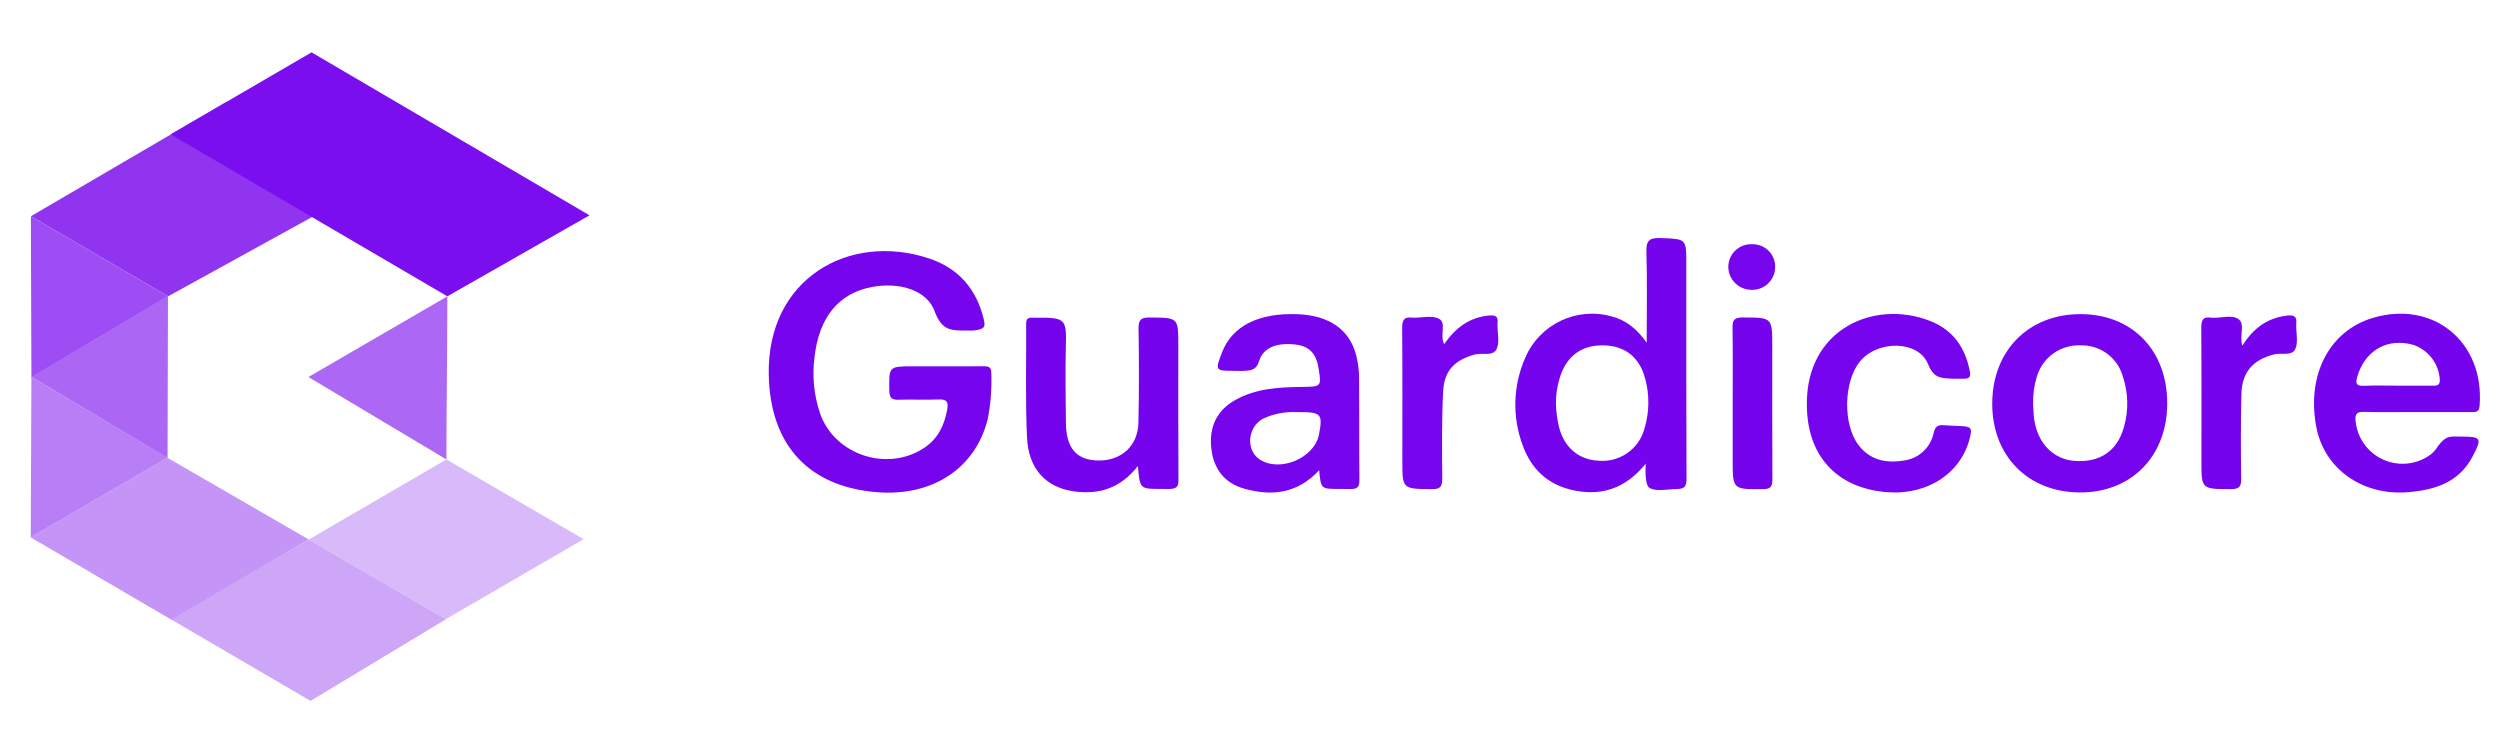
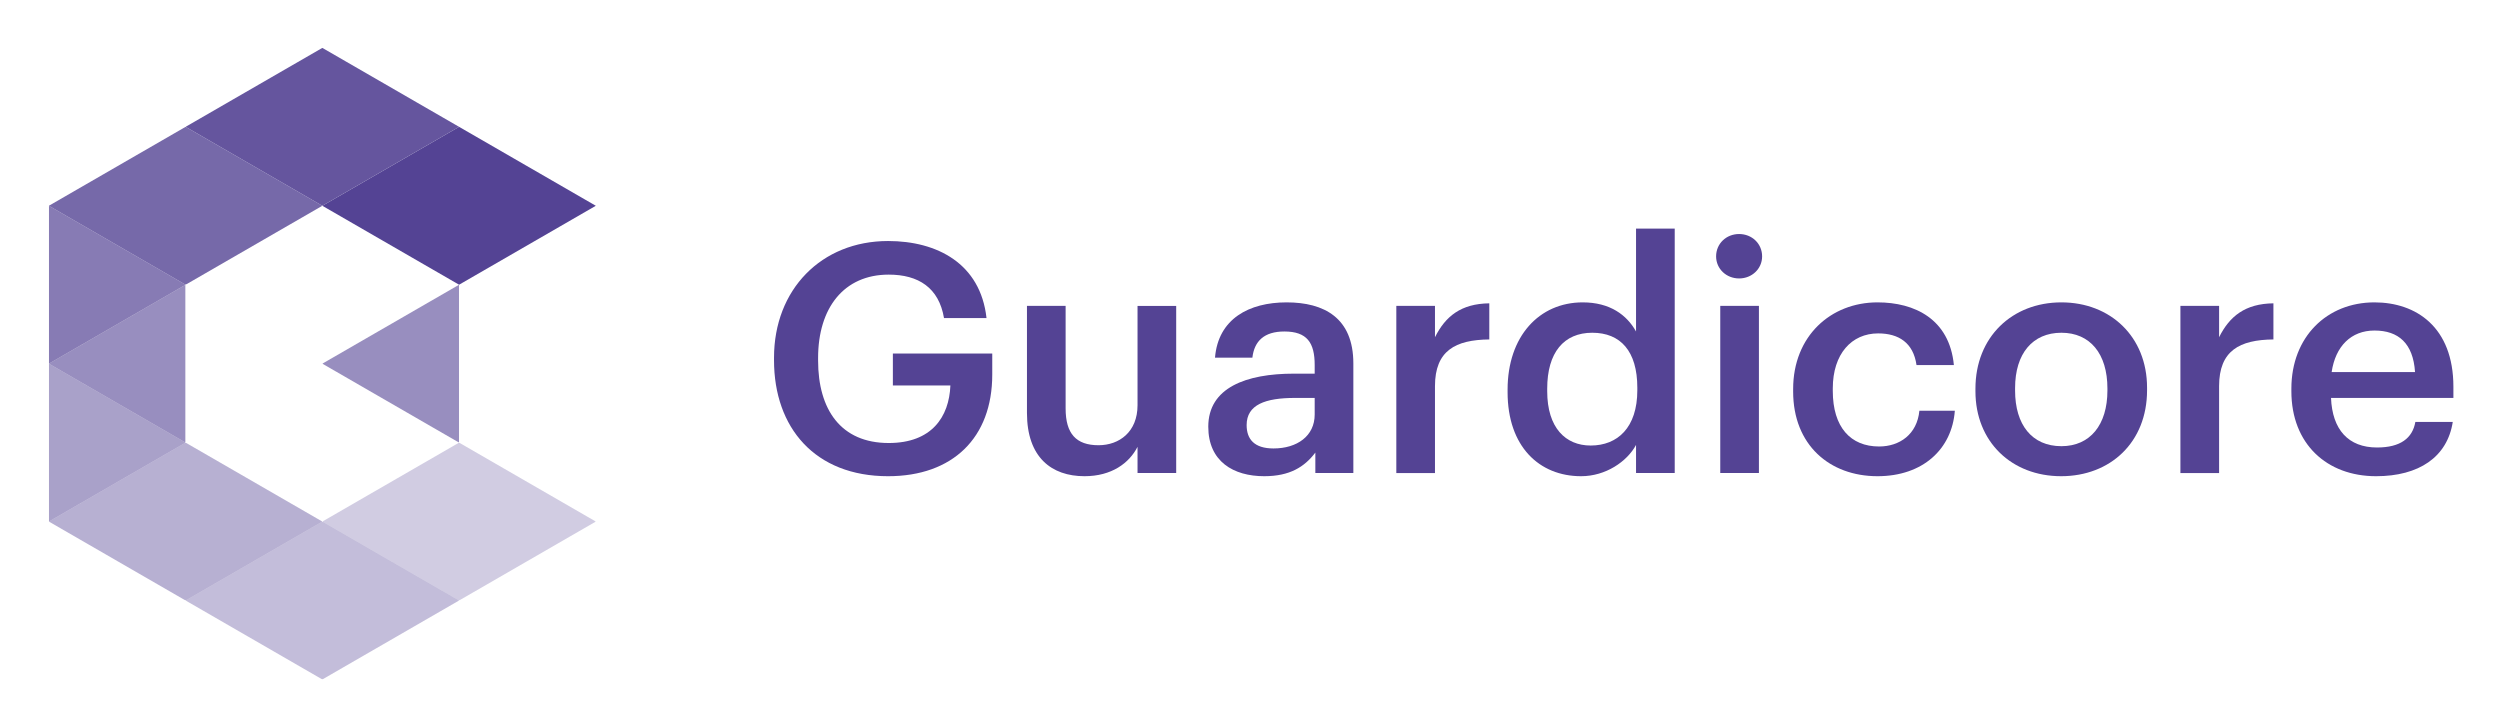
- <svg xmlns="http://www.w3.org/2000/svg" id="Layer_1" data-name="Layer 1" viewBox="0 0 513.859 154.046">
+ <svg xmlns="http://www.w3.org/2000/svg" role="img" viewBox="6.36 25.36 1125.28 327.28">
  <defs>
-     <style>.cls-1{fill:#9034f0;}.cls-2{fill:#7605ee;}.cls-3{fill:#7503ee;}.cls-4{fill:#7604ee;}.cls-5{fill:#ac67f4;}.cls-6{fill:#7705ee;}.cls-7{fill:#7b0eef;}.cls-8{fill:#9d4df3;}.cls-9{fill:#ab66f4;}.cls-10{fill:#b87ef6;}.cls-11{fill:#c594f7;}.cls-12{fill:#cda6f8;}.cls-13{fill:#d8bafa;}</style>
+     <clipPath id="a" clipPathUnits="userSpaceOnUse">
+       <path d="M0 283.465h850.39V0H0z" />
+     </clipPath>
+     <clipPath id="b" clipPathUnits="userSpaceOnUse">
+       <path d="M21.264 168.327h46.16v-53.302h-46.16z" />
+     </clipPath>
+     <clipPath id="c" clipPathUnits="userSpaceOnUse">
+       <path d="M113.586 168.327h46.161v-53.302h-46.161z" />
+     </clipPath>
+     <clipPath id="d" clipPathUnits="userSpaceOnUse">
+       <path d="M21.264 194.978h46.16v-53.302h-46.16z" />
+     </clipPath>
+     <clipPath id="e" clipPathUnits="userSpaceOnUse">
+       <path d="M21.264 141.676h46.16V88.374h-46.16z" />
+     </clipPath>
+     <clipPath id="f" clipPathUnits="userSpaceOnUse">
+       <path d="M21.264 115.025h92.322V61.723H21.264z" />
+     </clipPath>
+     <clipPath id="g" clipPathUnits="userSpaceOnUse">
+       <path d="M21.264 221.629h92.322v-53.302H21.264z" />
+     </clipPath>
+     <clipPath id="h" clipPathUnits="userSpaceOnUse">
+       <path d="M0 283.465h850.39V0H0z" />
+     </clipPath>
+     <clipPath id="i" clipPathUnits="userSpaceOnUse">
+       <path d="M67.425 248.28h92.322v-53.302H67.425z" />
+     </clipPath>
+     <clipPath id="j" clipPathUnits="userSpaceOnUse">
+       <path d="M67.425 88.374h92.322V35.073H67.425z" />
+     </clipPath>
+     <clipPath id="k" clipPathUnits="userSpaceOnUse">
+       <path d="M113.586 115.025h92.322V61.723h-92.322z" />
+     </clipPath>
  </defs>
-   <polygon class="cls-1" points="34.557 60.901 6.346 44.45 46.43 21.013 68.556 42.18 34.557 60.901" />
-   <path class="cls-2" d="M193.271,75.295c2.955 0,5.911.022,8.866-.012,1.01-.012,1.639.121,1.62,1.395a40.887,40.887,0,0,1-.742,9.5c-2.549,10.119-11.378,15.923-22.816,14.986-13.99-1.146-21.883-9.67-22.187-24.064-.42-19.869,16.574-29.411,32.945-23.981,5.985,1.985,9.692,6.203,11.206,12.336.419,1.699.319,2.188-1.904,2.463a9.603,9.603,0,0,1-1.435.016c-3.218.018-5.192.111-6.673-3.837-1.478-4.4-7.197-6.2-12.974-5.101-6.747,1.283-10.835,6.186-11.751,14.378a25.575,25.575,0,0,0,1.195,11.782c3.102,8.47,13.96,11.926,21.459,6.817,2.752-1.875,4.031-4.6,4.609-7.783.279-1.533-.051-2.163-1.752-2.086-2.71.124-5.432-.026-8.145.057-1.368.042-1.97-.245-1.997-1.807-.09-5.063-.159-5.061,4.965-5.061Q190.515,75.295,193.271,75.295Z" />
-   <path class="cls-3" d="M338.267,95.293c-3.5,4.333-7.792,6.429-13.261,5.751-5.963-.74-10.039-3.933-12.036-9.542a23.782,23.782,0,0,1,.529-17.945,14.909,14.909,0,0,1,17.815-8.505c2.887.763,5.091,2.48,7.155,5.391,0-6.61.117-12.623-.059-18.627-.067-2.298.515-2.965,2.86-2.883,5.337.186,5.341.054,5.341,5.356,0,14.666-.031,29.332.041,43.997.009,1.746-.351,2.222-2.213,2.248-1.812.025-4.016.558-5.417-.265C338.241,99.808,338.137,97.296,338.267,95.293Zm-18.451-12.09a24.233,24.233,0,0,0,.523,4.112c.927,4.441,4.027,7.19,8.177,7.374a8.939,8.939,0,0,0,9.522-6.697,18.507,18.507,0,0,0,.13-10.118c-1.167-4.523-4.254-6.88-8.801-6.893-4.402-.013-7.448,2.309-8.766,6.664A17.088,17.088,0,0,0,319.816,83.202Z" />
-   <path class="cls-3" d="M496.742,84.693c-3.595 0-7.192.065-10.784-.031-1.471-.039-1.936.327-1.784,1.868A9.704,9.704,0,0,0,498.897,93.898a5.998,5.998,0,0,0,2.241-2.246c1.23-1.526,1.789-1.855,2.996-1.919.556-.03,1.118.008,1.677.008,4.236,0,4.428.28,2.372,4.158-2.792,5.266-7.69,6.803-13.179,7.264-9.357.786-17.21-4.73-18.881-13.292-2.093-10.727,2.624-19.875,11.624-22.539,12.447-3.685,22.946,4.993,21.92,18.049-.103,1.318-.708,1.327-1.662,1.321C504.251,84.68,500.497,84.693,496.742,84.693Zm-3.894-5.423c2.39,0,4.78-.013,7.17.007.881.007,1.505-.041,1.471-1.248a8.061,8.061,0,0,0-5.44-7.145c-5.311-1.504-9.92,1.131-11.497,6.452-.425,1.434-.325,2.039,1.365,1.962C488.223,79.192,490.537,79.271,492.847,79.27Z" />
-   <path class="cls-2" d="M271.144,96.65c-4.446,4.806-9.694,5.386-15.363,3.802-4.257-1.189-6.436-4.262-6.83-8.555-.383-4.173,1.142-7.505,4.873-9.63,4.248-2.42,8.959-2.678,13.688-2.736,4.148-.05,4.149-.017,3.469-4.031-.503-2.971-1.984-4.404-4.858-4.699-3.804-.391-6.511.692-7.343,3.467-.554,1.849-1.75,1.901-3.286,1.969-.635.028-1.083-.011-1.722-.011-4.011-0-4.033-.032-2.61-3.762,2.091-5.481,7.591-8.235,15.727-7.875,6.269.277,10.434,3.126,11.818,8.25a18.993,18.993,0,0,1,.643,4.713c.07,7.011.002,14.024.067,21.035.013,1.396-.279,1.964-1.832,1.928-.792-.018-1.595-.017-2.394-.017C271.511,100.499,271.511,100.499,271.144,96.65Zm-4.844-11.95a14.639,14.639,0,0,0-6.666,1.347c-3.219,1.691-3.616,6.461-.742,8.37,4.158,2.763,11.322-.26,12.227-5.16C271.909,84.979,271.648,84.665,266.299,84.7Z" />
-   <path class="cls-4" d="M445.46,82.931c-.021,10.886-7.421,18.382-18.054,18.288-10.618-.093-17.923-7.534-17.914-18.244.009-10.926,7.502-18.474,18.272-18.407C438.322,64.633,445.481,72.063,445.46,82.931Zm-27.565.006c.062,1.034.059,2.076.196,3.1.672,5.026,3.932,8.392,8.38,8.703,5.139.36,8.719-2.039,10.071-6.899a17.485,17.485,0,0,0-.248-10.587,8.748,8.748,0,0,0-8.669-6.268,8.972,8.972,0,0,0-8.926,6.298A17.267,17.267,0,0,0,417.895,82.937Z" />
-   <path class="cls-3" d="M233.889,95.774c-3.578,4.589-7.991,5.955-13.175,5.219-5.683-.806-9.31-4.559-9.615-11.014-.367-7.788-.128-15.604-.179-23.408-.006-.909.298-1.348,1.234-1.266.158.014.319-.002.479-.003,6.48-.056,6.597.156,6.441,6.092-.136,5.175-.032,10.353.017,15.529.05,5.241,2.208,7.685,6.702,7.731,4.72.049,8.097-3.011,8.202-7.778.143-6.448.127-12.901.025-19.35-.029-1.817.512-2.279,2.286-2.267,5.888.038,5.889-.032,5.889,5.767,0,9.158-.031,18.317.031,27.475.01,1.507-.297,1.98-1.961,2.008-.833.014-1.116-.013-1.675-.013C234.288,100.498,234.288,100.498,233.889,95.774Z" />
-   <path class="cls-4" d="M371.391,83.07c-.109-15.373,13.763-21.612,25.31-17.107,4.727,1.844,7.256,5.473,8.188,10.369.238,1.249-.172,1.521-1.314,1.509-.808-.008-1.278.042-2.154.001-2.479-.115-3.93-.043-5.121-3.001-1.978-4.91-10.387-4.997-14.033-.504-3.333,4.106-3.488,12.906-.275,17.129,2.348,3.087,5.62,3.784,9.209,3.212a7.189,7.189,0,0,0,6.266-5.767c.273-1.141.768-1.602,1.953-1.515,1.27.093,2.484.117,3.827.189,1.953.105,2.057.523,1.725,2.056-1.6,7.402-8.582,12.159-17.005,11.531C377.524,100.393,371.351,93.653,371.391,83.07Z" />
-   <path class="cls-5" d="M63.397,77.492,91.95,60.909c0,11.229-.194,22.751-.194,33.527" />
-   <path class="cls-6" d="M296.836,70.744c2.331-3.36,5.134-5.458,9.059-5.879,1.498-.16,2.121.121,1.899,1.657a1.756,1.756,0,0,0-.001.239c-.009,1.671.483,3.572-.158,4.951-.75,1.615-2.979.733-4.522,1.158-4.041,1.113-6.256,3.237-6.479,7.512-.31,5.952-.24,11.928-.186,17.892.016,1.723-.347,2.303-2.208,2.277-5.999-.086-6.0.001-6-5.892,0-9.072.037-18.144-.034-27.215-.013-1.626.399-2.414,2.113-2.147a1.696,1.696,0,0,0,.239.002c1.754.019,3.797-.518,5.186.203C297.399,66.36,295.867,68.719,296.836,70.744Z" />
-   <path class="cls-3" d="M460.891,71.065c2.295-3.641,5.177-5.733,9.207-6.197,1.592-.183,2.052.293,1.876,1.737a2.272,2.272,0,0,0-.001.239c-.024,1.671.455,3.588-.211,4.946-.705,1.437-2.872.68-4.365,1.059-4.305,1.091-6.587,3.659-6.691,8.133-.134,5.813-.13,11.631-.043,17.445.026,1.706-.518,2.115-2.16,2.11-6.014-.016-6.015.043-6.015-5.84,0-9.082.036-18.164-.034-27.246-.012-1.597.323-2.445,2.076-2.149a2.227,2.227,0,0,0,.239.002c1.824.104,4.022-.697,5.376.321C461.498,66.641,460.262,68.914,460.891,71.065Z" />
-   <path class="cls-3" d="M356.141,82.755c0-5.092.051-10.185-.031-15.275-.025-1.545.227-2.227,2.031-2.224,6.136.01,6.136-.068,6.136,6.003,0,9.07-.028,18.14.028,27.21.009,1.467-.272,2.063-1.937,2.074-6.227.04-6.227.107-6.227-6.092Q356.141,88.603,356.141,82.755Z" />
-   <path class="cls-6" d="M360.166,50.2a4.603,4.603,0,0,1,4.7,4.878,4.692,4.692,0,0,1-4.89,4.491,4.754,4.754,0,0,1-4.735-4.681A4.672,4.672,0,0,1,360.166,50.2Z" />
-   <polygon class="cls-7" points="35.084 27.619 64.039 10.759 121.169 44.256 91.95 60.909 35.084 27.619" />
-   <polygon class="cls-8" points="6.346 44.45 6.457 77.572 34.557 60.901 6.346 44.45" />
-   <polygon class="cls-9" points="34.442 94.141 34.524 60.826 6.464 77.477 34.442 94.141" />
-   <polygon class="cls-10" points="6.457 77.475 6.32 110.449 34.438 94.089 6.457 77.475" />
-   <polygon class="cls-11" points="35.325 127.433 6.279 110.441 34.4 94.085 63.465 110.889 35.325 127.433" />
-   <polygon class="cls-12" points="63.828 144.062 35.169 127.322 63.465 110.889 91.675 127.273 63.828 144.062" />
-   <polygon class="cls-13" points="91.615 127.279 63.441 110.908 91.756 94.436 119.965 110.82 91.615 127.279" />
+   <g clip-path="url(#a)" transform="matrix(1.33333 0 0 -1.33333 0 377.953)">
+     <g clip-path="url(#b)" opacity=".6">
+       <path fill="#544394" d="M21.264 141.677l46.161-26.651v53.3z" />
+     </g>
+     <g clip-path="url(#c)" opacity=".6">
+       <path fill="#544394" d="M113.586 141.677l46.16-26.651v53.3z" />
+     </g>
+     <g clip-path="url(#d)" opacity=".7">
+       <path fill="#544394" d="M67.425 168.327l-46.161 26.651v-53.301z" />
+     </g>
+     <g clip-path="url(#e)" opacity=".5">
+       <path fill="#544394" d="M67.425 115.025l-46.161 26.651v-53.3z" />
+     </g>
+     <g clip-path="url(#f)" opacity=".42">
+       <path fill="#544394" d="M67.425 115.025l-46.161-26.65 46.16-26.652 46.162 26.652z" />
+     </g>
+     <g clip-path="url(#g)" opacity=".8">
+       <path fill="#544394" d="M67.425 221.63l-46.161-26.652 46.16-26.65 46.162 26.65z" />
+     </g>
+   </g>
+   <path fill="#544394" d="M212.995 82.448l-61.548 35.534 61.548 35.535 61.548-35.535z" />
+   <g clip-path="url(#h)" transform="matrix(1.33333 0 0 -1.33333 0 377.953)">
+     <g clip-path="url(#i)" opacity=".9">
+       <path fill="#544394" d="M113.586 248.28l-46.161-26.65 46.16-26.652 46.162 26.651z" />
+     </g>
+     <g clip-path="url(#j)" opacity=".35">
+       <path fill="#544394" d="M113.586 88.375L67.425 61.724l46.16-26.652 46.162 26.652z" />
+     </g>
+     <g clip-path="url(#k)" opacity=".27">
+       <path fill="#544394" d="M159.747 115.025l-46.161-26.65 46.16-26.652 46.162 26.652z" />
+     </g>
+     <path fill="#544394" d="M266.067 142.83v.868c0 22.973 15.96 39.383 38.507 39.383 16.504 0 31.18-7.567 33.228-26H323.45c-1.726 10.236-8.63 14.657-18.663 14.657-15.1 0-23.84-11.206-23.84-28.142v-.868c0-16.511 7.66-27.836 23.84-27.836 14.463 0 20.39 8.74 20.822 19.419H306.19v10.798h33.55v-7.125c0-21.358-13.374-34.3-35.166-34.3-24.699 0-38.507 16.394-38.507 39.146" />
+     <path fill="#544394" d="M351.457 125.044v36.135h13.051v-34.64c0-8.518 3.563-12.395 11.113-12.395 7.014 0 13.162 4.523 13.162 13.484v33.55h13.051v-56.421h-13.051v8.843c-2.806-5.493-8.741-9.914-17.907-9.914-11.112 0-19.419 6.359-19.419 21.358" />
+     <path fill="#544394" d="M448.589 124.499v5.612h-6.683c-9.931 0-16.291-2.261-16.291-9.166 0-4.761 2.585-7.89 9.064-7.89 7.983 0 13.91 4.217 13.91 11.444m-35.923-4.098c0 13.16 12.737 17.907 28.917 17.907h7.006v2.907c0 7.55-2.585 11.325-10.245 11.325-6.794 0-10.144-3.23-10.79-8.842h-12.618c1.08 13.16 11.538 18.67 24.164 18.67 12.618 0 22.54-5.185 22.54-20.61v-37.001h-12.83v6.904c-3.673-4.847-8.63-7.975-17.26-7.975-10.356 0-18.884 4.948-18.884 16.715" />
+     <path fill="#544394" d="M476.146 161.179h13.05v-10.577c3.553 7.125 8.843 11.325 18.34 11.444v-12.192c-11.436-.12-18.34-3.777-18.34-15.765v-29.333h-13.05z" />
+     <path fill="#544394" d="M557.505 132.695v.867c0 12.397-5.714 18.553-15.211 18.553-9.6 0-15.211-6.683-15.211-18.875v-.867c0-12.414 6.258-18.332 14.675-18.332 9.063 0 15.747 6.037 15.747 18.654m-43.796-.646v.868c0 18.007 10.679 29.452 25.354 29.452 9.166 0 14.887-4.217 18.008-9.829v34.741h13.06v-82.524h-13.06v9.488c-3.018-5.612-10.246-10.56-18.552-10.56-14.131 0-24.81 10.032-24.81 28.364" />
+     <path fill="#544394" d="M585.503 161.179h13.052v-56.422h-13.052zm-1.402 16.715c0 4.32 3.451 7.55 7.762 7.55 4.32 0 7.771-3.23 7.771-7.55 0-4.2-3.451-7.448-7.771-7.448-4.311 0-7.762 3.248-7.762 7.448" />
+     <path fill="#544394" d="M610.11 132.27v.851c0 17.906 12.735 29.248 28.481 29.248 12.516 0 24.275-5.612 25.78-21.155h-12.617c-1.08 7.551-6.045 10.68-12.95 10.68-8.953 0-15.312-6.904-15.312-18.553v-.867c0-12.295 6.036-18.757 15.636-18.757 6.904 0 12.838 4.1 13.595 12.074h11.971c-.969-12.94-10.78-22.106-26.103-22.106-16.179 0-28.482 10.56-28.482 28.585" />
+     <path fill="#544394" d="M716.202 132.594v.748c0 11.648-5.824 18.773-15.534 18.773-9.7 0-15.636-7.005-15.636-18.67v-.851c0-11.547 5.714-18.773 15.636-18.773 9.71 0 15.534 7.226 15.534 18.773m-44.553-.221v.867c0 17.464 12.414 29.129 29.02 29.129 16.511 0 28.916-11.546 28.916-28.806v-.867c0-17.583-12.405-29.01-29.019-29.01-16.614 0-28.917 11.529-28.917 28.687" />
+     <path fill="#544394" d="M740.843 161.179h13.06v-10.577c3.553 7.125 8.84 11.325 18.339 11.444v-12.192c-11.436-.12-18.34-3.777-18.34-15.765v-29.333h-13.06z" />
+     <path fill="#544394" d="M820.05 138.851c-.645 9.71-5.603 14.012-13.696 14.012-7.873 0-13.162-5.288-14.454-14.012zm-41.746-6.479v.868c0 17.464 11.98 29.13 28.05 29.13 14.029 0 26.646-8.317 26.646-28.485v-3.774h-41.313c.426-10.68 5.824-16.734 15.534-16.734 7.873 0 11.972 3.13 12.94 8.64h12.626c-1.836-11.87-11.435-18.332-25.89-18.332-16.613 0-28.593 10.883-28.593 28.687" />
+   </g>
</svg>
